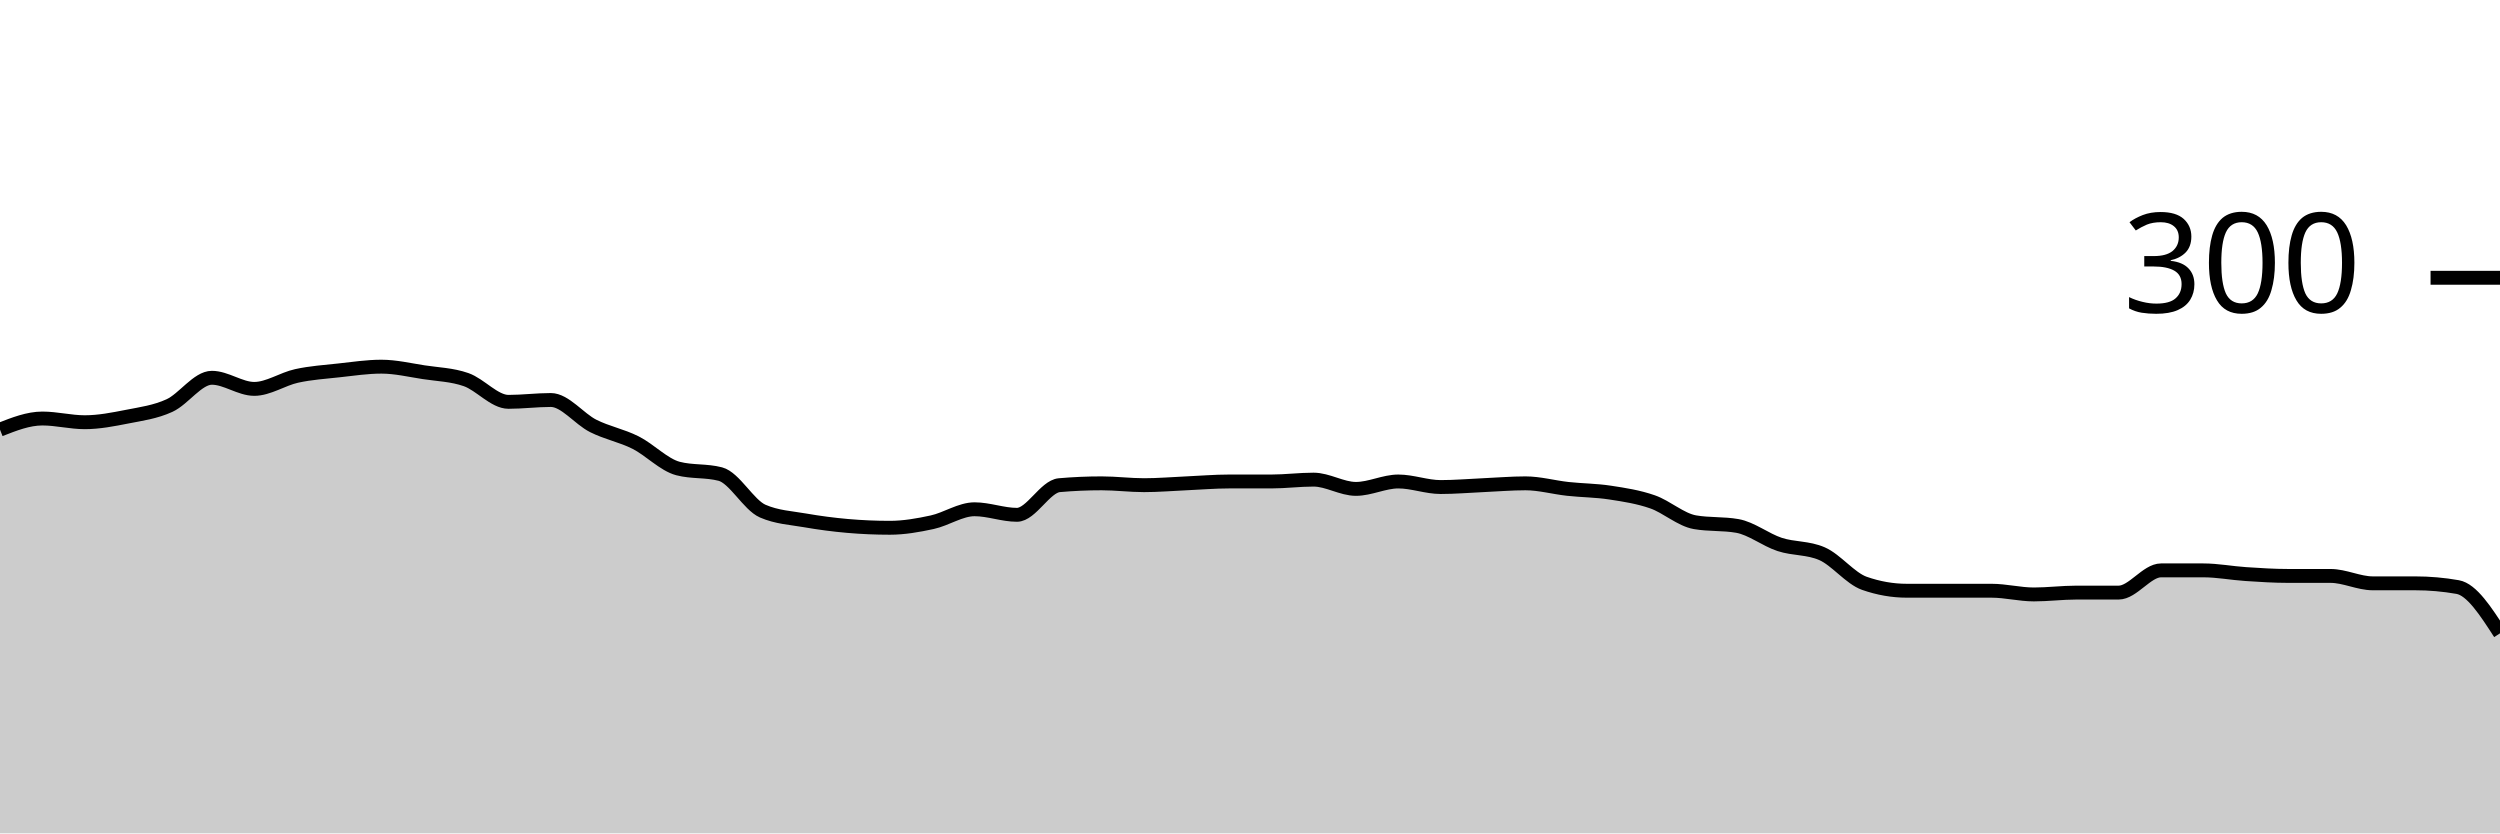
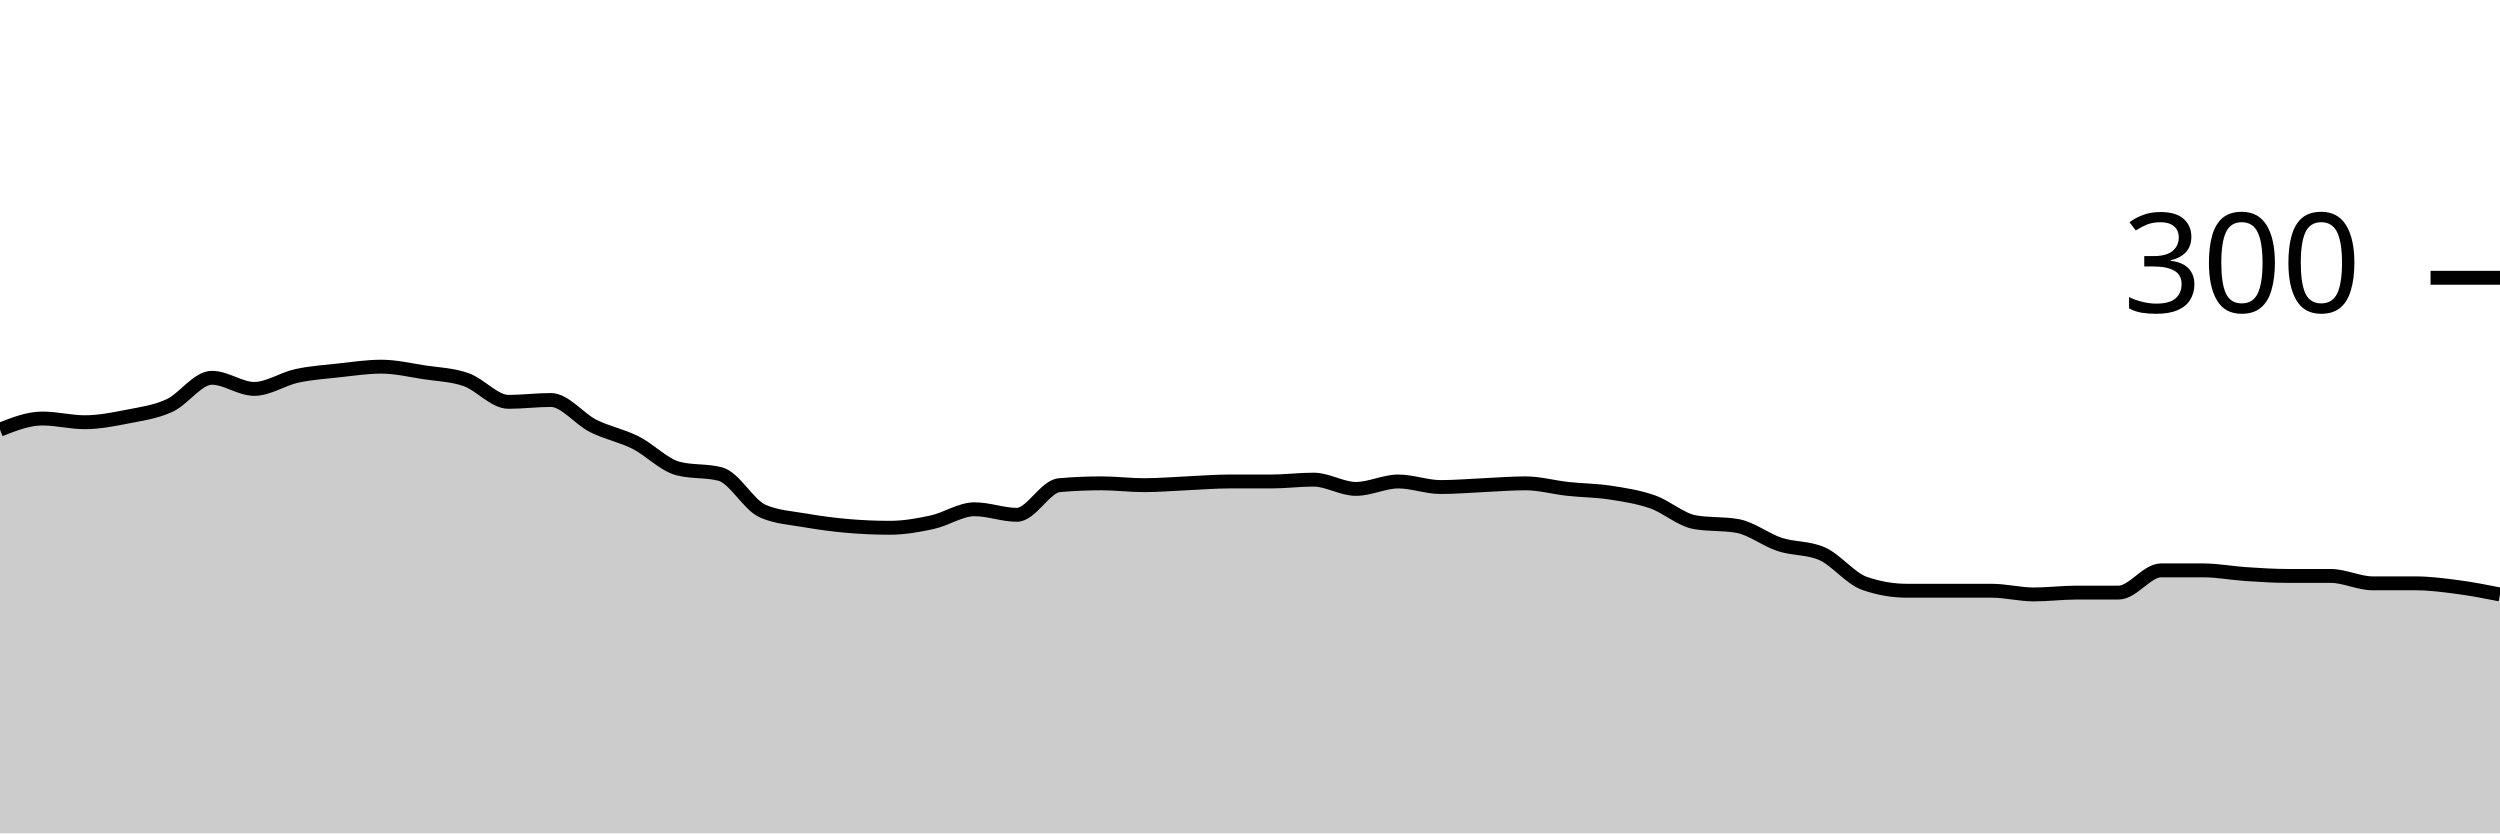
<svg xmlns="http://www.w3.org/2000/svg" viewBox="0 0 180 60">
  <g transform="translate(0,20)">
-     <path class="area" fill="rgba(0, 0, 0, 0.2)" d="M0,10.933C1.017,10.533,2.034,10.133,3.051,10.133C4.068,10.133,5.085,10.4,6.102,10.4C7.119,10.4,8.136,10.2,9.153,10C10.169,9.8,11.186,9.667,12.203,9.2C13.22,8.733,14.237,7.2,15.254,7.2C16.271,7.2,17.288,8,18.305,8C19.322,8,20.339,7.289,21.356,7.067C22.373,6.844,23.39,6.778,24.407,6.667C25.424,6.556,26.441,6.4,27.458,6.4C28.475,6.4,29.492,6.644,30.508,6.8C31.525,6.956,32.542,6.978,33.559,7.333C34.576,7.689,35.593,8.933,36.61,8.933C37.627,8.933,38.644,8.8,39.661,8.8C40.678,8.8,41.695,10.156,42.712,10.667C43.729,11.178,44.746,11.356,45.763,11.867C46.78,12.378,47.797,13.467,48.814,13.733C49.831,14,50.847,13.867,51.864,14.133C52.881,14.4,53.898,16.356,54.915,16.8C55.932,17.244,56.949,17.289,57.966,17.467C58.983,17.644,60,17.778,61.017,17.867C62.034,17.956,63.051,18,64.068,18C65.085,18,66.102,17.822,67.119,17.6C68.136,17.378,69.153,16.667,70.169,16.667C71.186,16.667,72.203,17.067,73.22,17.067C74.237,17.067,75.254,15.022,76.271,14.933C77.288,14.844,78.305,14.8,79.322,14.8C80.339,14.8,81.356,14.933,82.373,14.933C83.39,14.933,84.407,14.844,85.424,14.8C86.441,14.756,87.458,14.667,88.475,14.667C89.492,14.667,90.508,14.667,91.525,14.667C92.542,14.667,93.559,14.533,94.576,14.533C95.593,14.533,96.61,15.2,97.627,15.2C98.644,15.2,99.661,14.667,100.678,14.667C101.695,14.667,102.712,15.067,103.729,15.067C104.746,15.067,105.763,14.978,106.78,14.933C107.797,14.889,108.814,14.8,109.831,14.8C110.847,14.8,111.864,15.089,112.881,15.2C113.898,15.311,114.915,15.311,115.932,15.467C116.949,15.622,117.966,15.778,118.983,16.133C120,16.489,121.017,17.422,122.034,17.6C123.051,17.778,124.068,17.689,125.085,17.867C126.102,18.044,127.119,18.867,128.136,19.2C129.153,19.533,130.169,19.422,131.186,19.867C132.203,20.311,133.22,21.644,134.237,22C135.254,22.356,136.271,22.533,137.288,22.533C138.305,22.533,139.322,22.533,140.339,22.533C141.356,22.533,142.373,22.533,143.39,22.533C144.407,22.533,145.424,22.8,146.441,22.8C147.458,22.8,148.475,22.667,149.492,22.667C150.508,22.667,151.525,22.667,152.542,22.667C153.559,22.667,154.576,21.067,155.593,21.067C156.61,21.067,157.627,21.067,158.644,21.067C159.661,21.067,160.678,21.267,161.695,21.333C162.712,21.4,163.729,21.467,164.746,21.467C165.763,21.467,166.78,21.467,167.797,21.467C168.814,21.467,169.831,22,170.847,22C171.864,22,172.881,22,173.898,22C174.915,22,175.932,22.089,176.949,22.267C177.966,22.444,178.983,24.022,180,25.6L180,40C178.983,40,177.966,40,176.949,40C175.932,40,174.915,40,173.898,40C172.881,40,171.864,40,170.847,40C169.831,40,168.814,40,167.797,40C166.78,40,165.763,40,164.746,40C163.729,40,162.712,40,161.695,40C160.678,40,159.661,40,158.644,40C157.627,40,156.61,40,155.593,40C154.576,40,153.559,40,152.542,40C151.525,40,150.508,40,149.492,40C148.475,40,147.458,40,146.441,40C145.424,40,144.407,40,143.39,40C142.373,40,141.356,40,140.339,40C139.322,40,138.305,40,137.288,40C136.271,40,135.254,40,134.237,40C133.22,40,132.203,40,131.186,40C130.169,40,129.153,40,128.136,40C127.119,40,126.102,40,125.085,40C124.068,40,123.051,40,122.034,40C121.017,40,120,40,118.983,40C117.966,40,116.949,40,115.932,40C114.915,40,113.898,40,112.881,40C111.864,40,110.847,40,109.831,40C108.814,40,107.797,40,106.78,40C105.763,40,104.746,40,103.729,40C102.712,40,101.695,40,100.678,40C99.661,40,98.644,40,97.627,40C96.61,40,95.593,40,94.576,40C93.559,40,92.542,40,91.525,40C90.508,40,89.492,40,88.475,40C87.458,40,86.441,40,85.424,40C84.407,40,83.39,40,82.373,40C81.356,40,80.339,40,79.322,40C78.305,40,77.288,40,76.271,40C75.254,40,74.237,40,73.22,40C72.203,40,71.186,40,70.169,40C69.153,40,68.136,40,67.119,40C66.102,40,65.085,40,64.068,40C63.051,40,62.034,40,61.017,40C60,40,58.983,40,57.966,40C56.949,40,55.932,40,54.915,40C53.898,40,52.881,40,51.864,40C50.847,40,49.831,40,48.814,40C47.797,40,46.78,40,45.763,40C44.746,40,43.729,40,42.712,40C41.695,40,40.678,40,39.661,40C38.644,40,37.627,40,36.61,40C35.593,40,34.576,40,33.559,40C32.542,40,31.525,40,30.508,40C29.492,40,28.475,40,27.458,40C26.441,40,25.424,40,24.407,40C23.39,40,22.373,40,21.356,40C20.339,40,19.322,40,18.305,40C17.288,40,16.271,40,15.254,40C14.237,40,13.22,40,12.203,40C11.186,40,10.169,40,9.153,40C8.136,40,7.119,40,6.102,40C5.085,40,4.068,40,3.051,40C2.034,40,1.017,40,0,40Z" />
-     <path class="line" stroke="black" fill="none" d="M0,10.933C1.017,10.533,2.034,10.133,3.051,10.133C4.068,10.133,5.085,10.4,6.102,10.4C7.119,10.4,8.136,10.2,9.153,10C10.169,9.8,11.186,9.667,12.203,9.2C13.22,8.733,14.237,7.2,15.254,7.2C16.271,7.2,17.288,8,18.305,8C19.322,8,20.339,7.289,21.356,7.067C22.373,6.844,23.39,6.778,24.407,6.667C25.424,6.556,26.441,6.4,27.458,6.4C28.475,6.4,29.492,6.644,30.508,6.8C31.525,6.956,32.542,6.978,33.559,7.333C34.576,7.689,35.593,8.933,36.61,8.933C37.627,8.933,38.644,8.8,39.661,8.8C40.678,8.8,41.695,10.156,42.712,10.667C43.729,11.178,44.746,11.356,45.763,11.867C46.78,12.378,47.797,13.467,48.814,13.733C49.831,14,50.847,13.867,51.864,14.133C52.881,14.4,53.898,16.356,54.915,16.8C55.932,17.244,56.949,17.289,57.966,17.467C58.983,17.644,60,17.778,61.017,17.867C62.034,17.956,63.051,18,64.068,18C65.085,18,66.102,17.822,67.119,17.6C68.136,17.378,69.153,16.667,70.169,16.667C71.186,16.667,72.203,17.067,73.22,17.067C74.237,17.067,75.254,15.022,76.271,14.933C77.288,14.844,78.305,14.8,79.322,14.8C80.339,14.8,81.356,14.933,82.373,14.933C83.39,14.933,84.407,14.844,85.424,14.8C86.441,14.756,87.458,14.667,88.475,14.667C89.492,14.667,90.508,14.667,91.525,14.667C92.542,14.667,93.559,14.533,94.576,14.533C95.593,14.533,96.61,15.2,97.627,15.2C98.644,15.2,99.661,14.667,100.678,14.667C101.695,14.667,102.712,15.067,103.729,15.067C104.746,15.067,105.763,14.978,106.78,14.933C107.797,14.889,108.814,14.8,109.831,14.8C110.847,14.8,111.864,15.089,112.881,15.2C113.898,15.311,114.915,15.311,115.932,15.467C116.949,15.622,117.966,15.778,118.983,16.133C120,16.489,121.017,17.422,122.034,17.6C123.051,17.778,124.068,17.689,125.085,17.867C126.102,18.044,127.119,18.867,128.136,19.2C129.153,19.533,130.169,19.422,131.186,19.867C132.203,20.311,133.22,21.644,134.237,22C135.254,22.356,136.271,22.533,137.288,22.533C138.305,22.533,139.322,22.533,140.339,22.533C141.356,22.533,142.373,22.533,143.39,22.533C144.407,22.533,145.424,22.8,146.441,22.8C147.458,22.8,148.475,22.667,149.492,22.667C150.508,22.667,151.525,22.667,152.542,22.667C153.559,22.667,154.576,21.067,155.593,21.067C156.61,21.067,157.627,21.067,158.644,21.067C159.661,21.067,160.678,21.267,161.695,21.333C162.712,21.4,163.729,21.467,164.746,21.467C165.763,21.467,166.78,21.467,167.797,21.467C168.814,21.467,169.831,22,170.847,22C171.864,22,172.881,22,173.898,22C174.915,22,175.932,22.089,176.949,22.267C177.966,22.444,178.983,24.022,180,25.6" />
+     <path class="area" fill="rgba(0, 0, 0, 0.2)" d="M0,10.933C1.017,10.533,2.034,10.133,3.051,10.133C4.068,10.133,5.085,10.4,6.102,10.4C7.119,10.4,8.136,10.2,9.153,10C10.169,9.8,11.186,9.667,12.203,9.2C13.22,8.733,14.237,7.2,15.254,7.2C16.271,7.2,17.288,8,18.305,8C19.322,8,20.339,7.289,21.356,7.067C22.373,6.844,23.39,6.778,24.407,6.667C25.424,6.556,26.441,6.4,27.458,6.4C28.475,6.4,29.492,6.644,30.508,6.8C31.525,6.956,32.542,6.978,33.559,7.333C34.576,7.689,35.593,8.933,36.61,8.933C37.627,8.933,38.644,8.8,39.661,8.8C40.678,8.8,41.695,10.156,42.712,10.667C43.729,11.178,44.746,11.356,45.763,11.867C46.78,12.378,47.797,13.467,48.814,13.733C49.831,14,50.847,13.867,51.864,14.133C52.881,14.4,53.898,16.356,54.915,16.8C55.932,17.244,56.949,17.289,57.966,17.467C58.983,17.644,60,17.778,61.017,17.867C62.034,17.956,63.051,18,64.068,18C65.085,18,66.102,17.822,67.119,17.6C68.136,17.378,69.153,16.667,70.169,16.667C71.186,16.667,72.203,17.067,73.22,17.067C74.237,17.067,75.254,15.022,76.271,14.933C77.288,14.844,78.305,14.8,79.322,14.8C80.339,14.8,81.356,14.933,82.373,14.933C83.39,14.933,84.407,14.844,85.424,14.8C86.441,14.756,87.458,14.667,88.475,14.667C89.492,14.667,90.508,14.667,91.525,14.667C92.542,14.667,93.559,14.533,94.576,14.533C95.593,14.533,96.61,15.2,97.627,15.2C98.644,15.2,99.661,14.667,100.678,14.667C101.695,14.667,102.712,15.067,103.729,15.067C104.746,15.067,105.763,14.978,106.78,14.933C107.797,14.889,108.814,14.8,109.831,14.8C110.847,14.8,111.864,15.089,112.881,15.2C113.898,15.311,114.915,15.311,115.932,15.467C116.949,15.622,117.966,15.778,118.983,16.133C120,16.489,121.017,17.422,122.034,17.6C123.051,17.778,124.068,17.689,125.085,17.867C126.102,18.044,127.119,18.867,128.136,19.2C129.153,19.533,130.169,19.422,131.186,19.867C132.203,20.311,133.22,21.644,134.237,22C135.254,22.356,136.271,22.533,137.288,22.533C138.305,22.533,139.322,22.533,140.339,22.533C141.356,22.533,142.373,22.533,143.39,22.533C144.407,22.533,145.424,22.8,146.441,22.8C147.458,22.8,148.475,22.667,149.492,22.667C150.508,22.667,151.525,22.667,152.542,22.667C153.559,22.667,154.576,21.067,155.593,21.067C156.61,21.067,157.627,21.067,158.644,21.067C159.661,21.067,160.678,21.267,161.695,21.333C162.712,21.4,163.729,21.467,164.746,21.467C165.763,21.467,166.78,21.467,167.797,21.467C168.814,21.467,169.831,22,170.847,22C171.864,22,172.881,22,173.898,22C174.915,22,175.932,22.133,176.949,22.267C177.966,22.4,178.983,22.6,180,22.8L180,40C178.983,40,177.966,40,176.949,40C175.932,40,174.915,40,173.898,40C172.881,40,171.864,40,170.847,40C169.831,40,168.814,40,167.797,40C166.78,40,165.763,40,164.746,40C163.729,40,162.712,40,161.695,40C160.678,40,159.661,40,158.644,40C157.627,40,156.61,40,155.593,40C154.576,40,153.559,40,152.542,40C151.525,40,150.508,40,149.492,40C148.475,40,147.458,40,146.441,40C145.424,40,144.407,40,143.39,40C142.373,40,141.356,40,140.339,40C139.322,40,138.305,40,137.288,40C136.271,40,135.254,40,134.237,40C133.22,40,132.203,40,131.186,40C130.169,40,129.153,40,128.136,40C127.119,40,126.102,40,125.085,40C124.068,40,123.051,40,122.034,40C121.017,40,120,40,118.983,40C117.966,40,116.949,40,115.932,40C114.915,40,113.898,40,112.881,40C111.864,40,110.847,40,109.831,40C108.814,40,107.797,40,106.78,40C105.763,40,104.746,40,103.729,40C102.712,40,101.695,40,100.678,40C99.661,40,98.644,40,97.627,40C96.61,40,95.593,40,94.576,40C93.559,40,92.542,40,91.525,40C90.508,40,89.492,40,88.475,40C87.458,40,86.441,40,85.424,40C84.407,40,83.39,40,82.373,40C81.356,40,80.339,40,79.322,40C78.305,40,77.288,40,76.271,40C75.254,40,74.237,40,73.22,40C72.203,40,71.186,40,70.169,40C69.153,40,68.136,40,67.119,40C66.102,40,65.085,40,64.068,40C63.051,40,62.034,40,61.017,40C60,40,58.983,40,57.966,40C56.949,40,55.932,40,54.915,40C53.898,40,52.881,40,51.864,40C50.847,40,49.831,40,48.814,40C47.797,40,46.78,40,45.763,40C44.746,40,43.729,40,42.712,40C41.695,40,40.678,40,39.661,40C38.644,40,37.627,40,36.61,40C35.593,40,34.576,40,33.559,40C32.542,40,31.525,40,30.508,40C29.492,40,28.475,40,27.458,40C26.441,40,25.424,40,24.407,40C23.39,40,22.373,40,21.356,40C20.339,40,19.322,40,18.305,40C17.288,40,16.271,40,15.254,40C14.237,40,13.22,40,12.203,40C11.186,40,10.169,40,9.153,40C8.136,40,7.119,40,6.102,40C5.085,40,4.068,40,3.051,40C2.034,40,1.017,40,0,40Z" />
+     <path class="line" stroke="black" fill="none" d="M0,10.933C1.017,10.533,2.034,10.133,3.051,10.133C4.068,10.133,5.085,10.4,6.102,10.4C7.119,10.4,8.136,10.2,9.153,10C10.169,9.8,11.186,9.667,12.203,9.2C13.22,8.733,14.237,7.2,15.254,7.2C16.271,7.2,17.288,8,18.305,8C19.322,8,20.339,7.289,21.356,7.067C22.373,6.844,23.39,6.778,24.407,6.667C25.424,6.556,26.441,6.4,27.458,6.4C28.475,6.4,29.492,6.644,30.508,6.8C31.525,6.956,32.542,6.978,33.559,7.333C34.576,7.689,35.593,8.933,36.61,8.933C37.627,8.933,38.644,8.8,39.661,8.8C40.678,8.8,41.695,10.156,42.712,10.667C43.729,11.178,44.746,11.356,45.763,11.867C46.78,12.378,47.797,13.467,48.814,13.733C49.831,14,50.847,13.867,51.864,14.133C52.881,14.4,53.898,16.356,54.915,16.8C55.932,17.244,56.949,17.289,57.966,17.467C58.983,17.644,60,17.778,61.017,17.867C62.034,17.956,63.051,18,64.068,18C65.085,18,66.102,17.822,67.119,17.6C68.136,17.378,69.153,16.667,70.169,16.667C71.186,16.667,72.203,17.067,73.22,17.067C74.237,17.067,75.254,15.022,76.271,14.933C77.288,14.844,78.305,14.8,79.322,14.8C80.339,14.8,81.356,14.933,82.373,14.933C83.39,14.933,84.407,14.844,85.424,14.8C86.441,14.756,87.458,14.667,88.475,14.667C89.492,14.667,90.508,14.667,91.525,14.667C92.542,14.667,93.559,14.533,94.576,14.533C95.593,14.533,96.61,15.2,97.627,15.2C98.644,15.2,99.661,14.667,100.678,14.667C101.695,14.667,102.712,15.067,103.729,15.067C104.746,15.067,105.763,14.978,106.78,14.933C107.797,14.889,108.814,14.8,109.831,14.8C110.847,14.8,111.864,15.089,112.881,15.2C113.898,15.311,114.915,15.311,115.932,15.467C116.949,15.622,117.966,15.778,118.983,16.133C120,16.489,121.017,17.422,122.034,17.6C123.051,17.778,124.068,17.689,125.085,17.867C126.102,18.044,127.119,18.867,128.136,19.2C129.153,19.533,130.169,19.422,131.186,19.867C132.203,20.311,133.22,21.644,134.237,22C135.254,22.356,136.271,22.533,137.288,22.533C138.305,22.533,139.322,22.533,140.339,22.533C141.356,22.533,142.373,22.533,143.39,22.533C144.407,22.533,145.424,22.8,146.441,22.8C147.458,22.8,148.475,22.667,149.492,22.667C150.508,22.667,151.525,22.667,152.542,22.667C153.559,22.667,154.576,21.067,155.593,21.067C156.61,21.067,157.627,21.067,158.644,21.067C159.661,21.067,160.678,21.267,161.695,21.333C162.712,21.4,163.729,21.467,164.746,21.467C165.763,21.467,166.78,21.467,167.797,21.467C168.814,21.467,169.831,22,170.847,22C171.864,22,172.881,22,173.898,22C174.915,22,175.932,22.133,176.949,22.267C177.966,22.4,178.983,22.6,180,22.8" />
    <path class="axis-ceiling" stroke-width="1" stroke="black" fill="none" d="M175,0L180,0" />
    <text class="axis-ceiling-label" font-family="sans-serif" text-anchor="end" font-size="10px" x="170" y="2.5">300</text>
  </g>
</svg>
